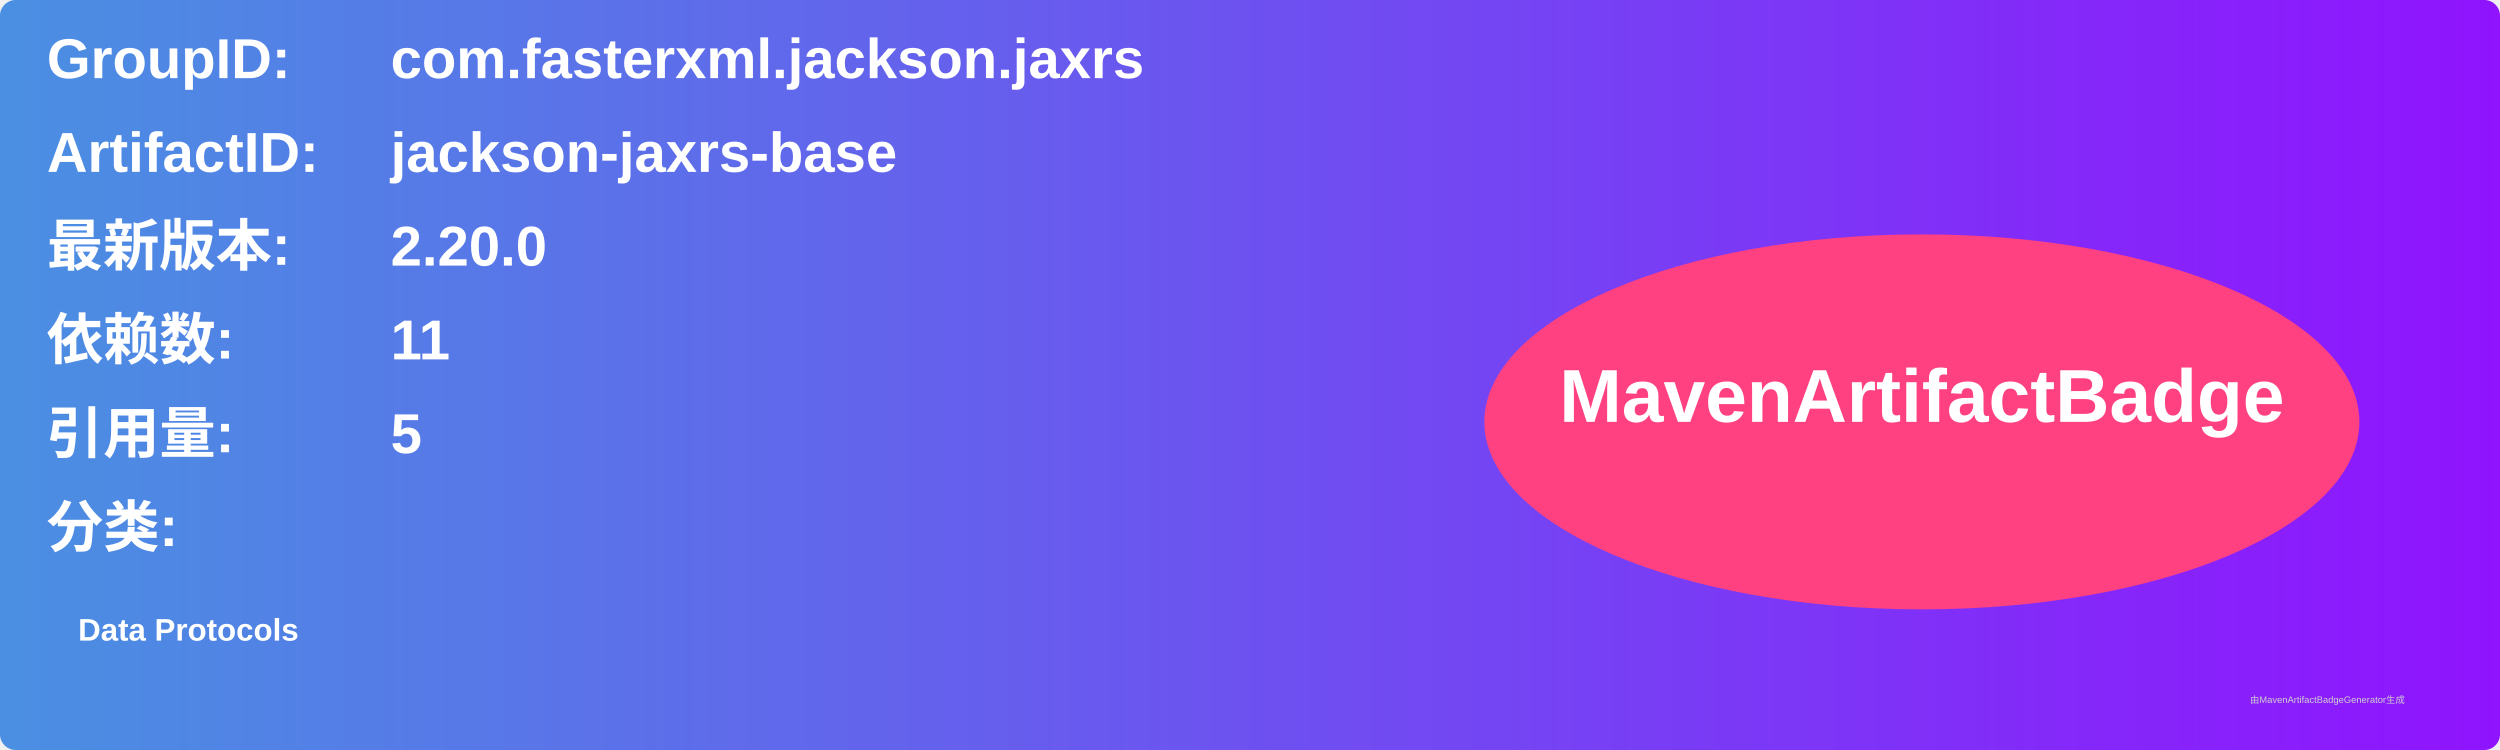
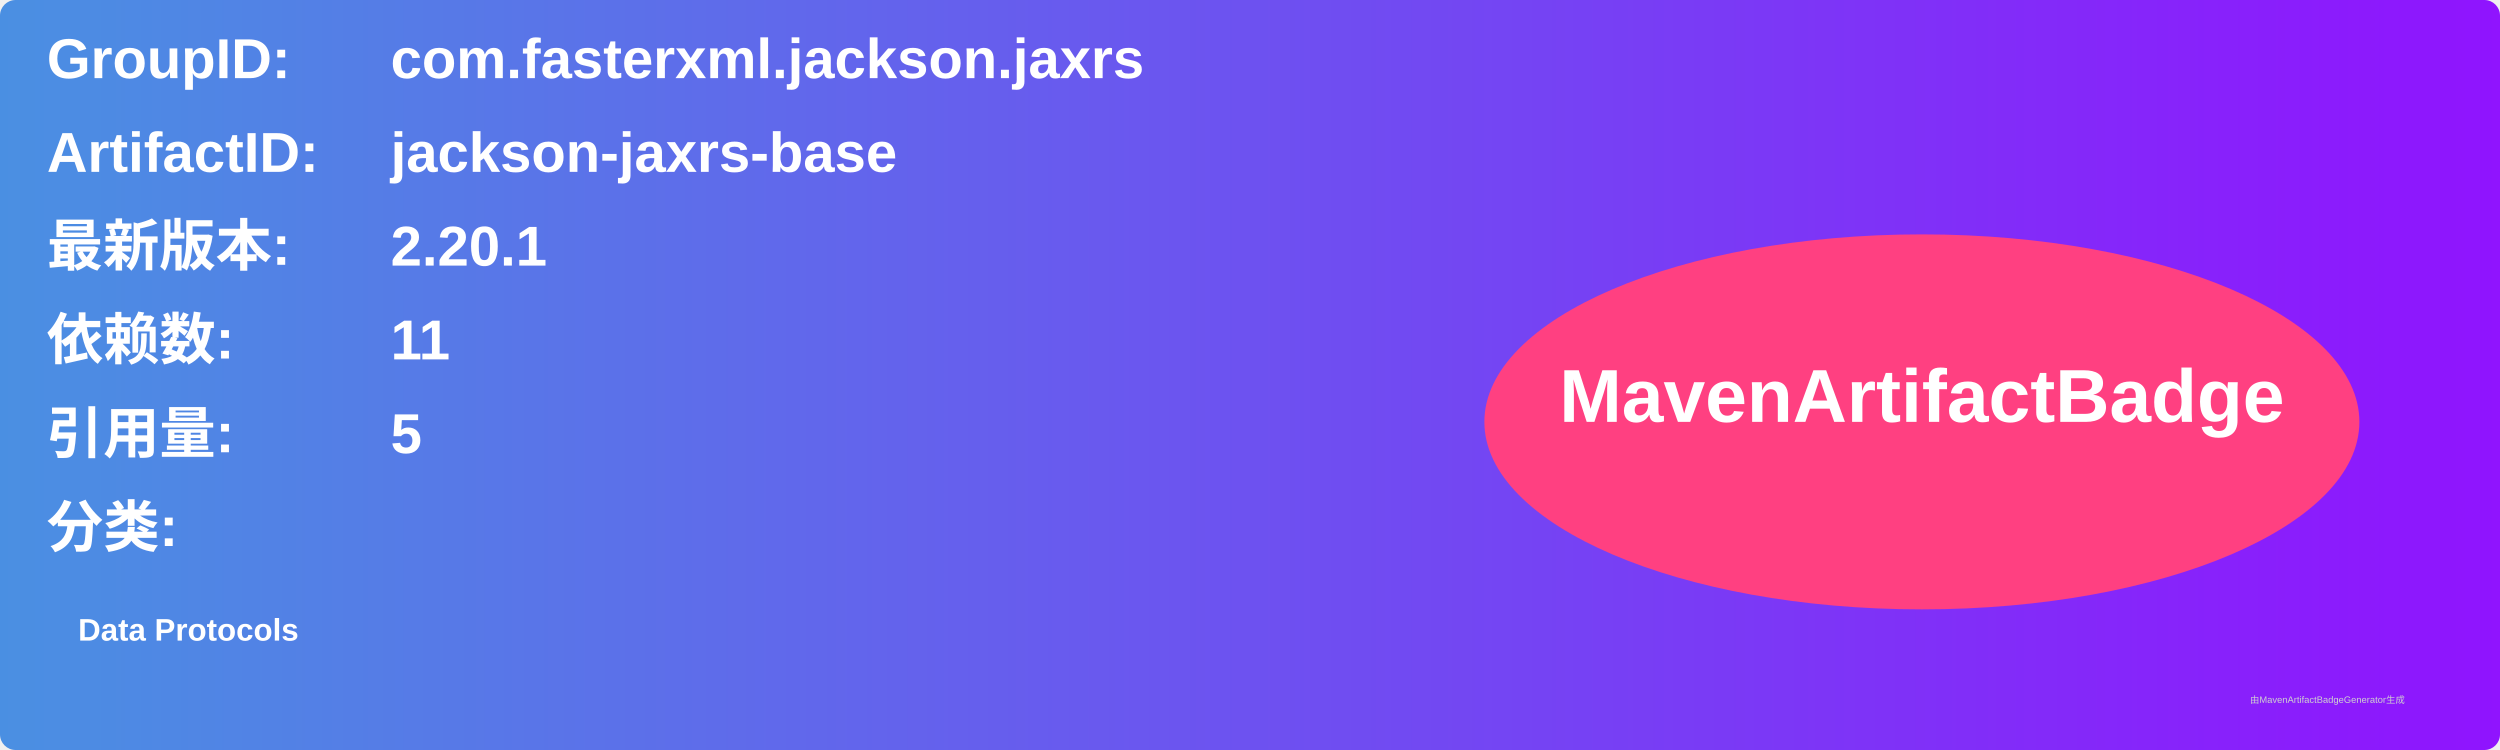
<svg xmlns="http://www.w3.org/2000/svg" width="800" height="240" viewBox="0 0 800 240">
  <linearGradient id="grad" x1="0%" y1="0%" x2="100%" y2="0%">
    <stop offset="0%" stop-color="#4a90e2" />
    <stop offset="100%" stop-color="#9013fe" />
  </linearGradient>
  <rect width="100%" height="100%" rx="5" ry="5" fill="url(#grad)" />
  <g transform="translate(15, 15)">
    <text x="0" y="10" font-family="Arial" font-size="18" fill="white" font-weight="bold" width="260">GroupID:</text>
    <text x="110" y="10" font-family="Arial" font-size="18" fill="white" font-weight="bold" width="460">com.fasterxml.jackson.jaxrs</text>
    <text x="0" y="40" font-family="Arial" font-size="18" fill="white" font-weight="bold" width="260">ArtifactID:</text>
    <text x="110" y="40" font-family="Arial" font-size="18" fill="white" font-weight="bold" width="460">jackson-jaxrs-base</text>
    <text x="0" y="70" font-family="Arial" font-size="18" fill="white" font-weight="bold">最新版本:</text>
    <text x="110" y="70" font-family="Arial" font-size="18" fill="white" font-weight="bold">
-       <tspan font-weight="bold">2.20.0</tspan>
+       <tspan font-weight="bold">2.20.1</tspan>
    </text>
    <text x="0" y="100" font-family="Arial" font-size="18" fill="white" font-weight="bold">依赖数: </text>
    <text x="110" y="100" font-family="Arial" font-size="18" fill="white">
      <tspan font-weight="bold">11</tspan>
    </text>
    <text x="0" y="130" font-family="Arial" font-size="18" fill="white" font-weight="bold">引用量: </text>
    <text x="110" y="130" font-family="Arial" font-size="18" fill="white">
      <tspan font-weight="bold">5</tspan>
    </text>
    <text x="0" y="160" font-family="Arial" font-size="18" fill="white" font-weight="bold">分类:</text>
    <text x="10" y="190" font-family="Arial" font-size="10" fill="white">
      <tspan font-weight="bold">Data Protocols</tspan>
    </text>
    <ellipse cx="600" cy="120" rx="140" ry="60" fill="#ff4081" />
    <text x="600" y="120" text-anchor="middle" font-family="Arial" font-size="24" fill="white" font-weight="bold">MavenArtifactBadge</text>
  </g>
  <text x="720" y="225" font-family="Arial" font-size="3" fill="#d0d0d0">由MavenArtifactBadgeGenerator生成</text>
</svg>
